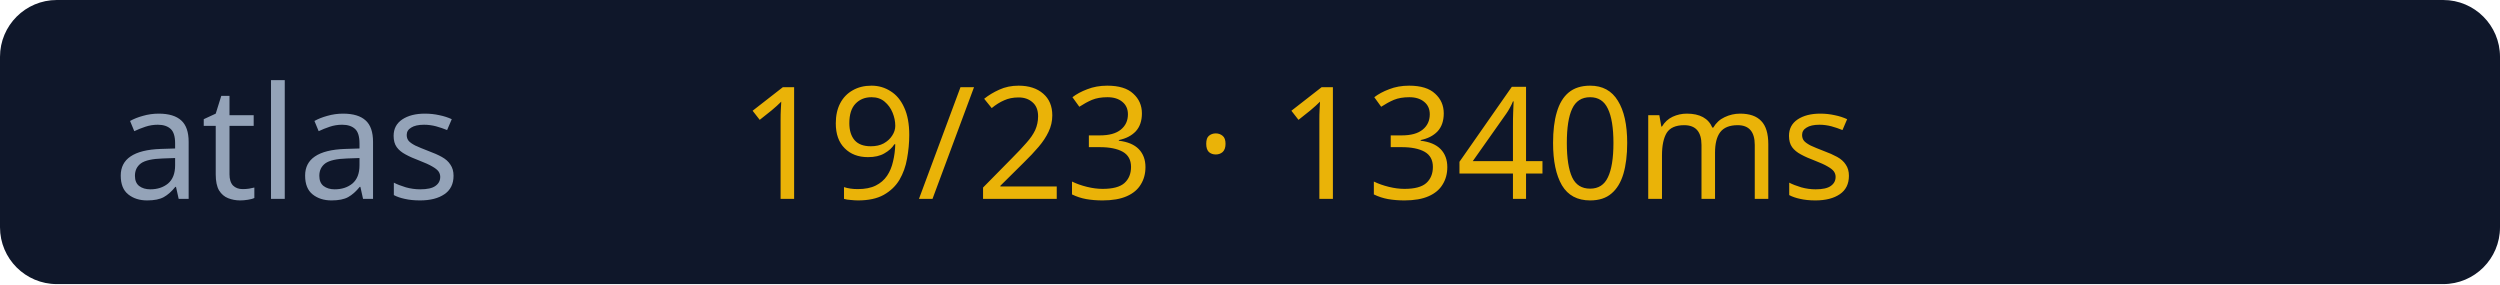
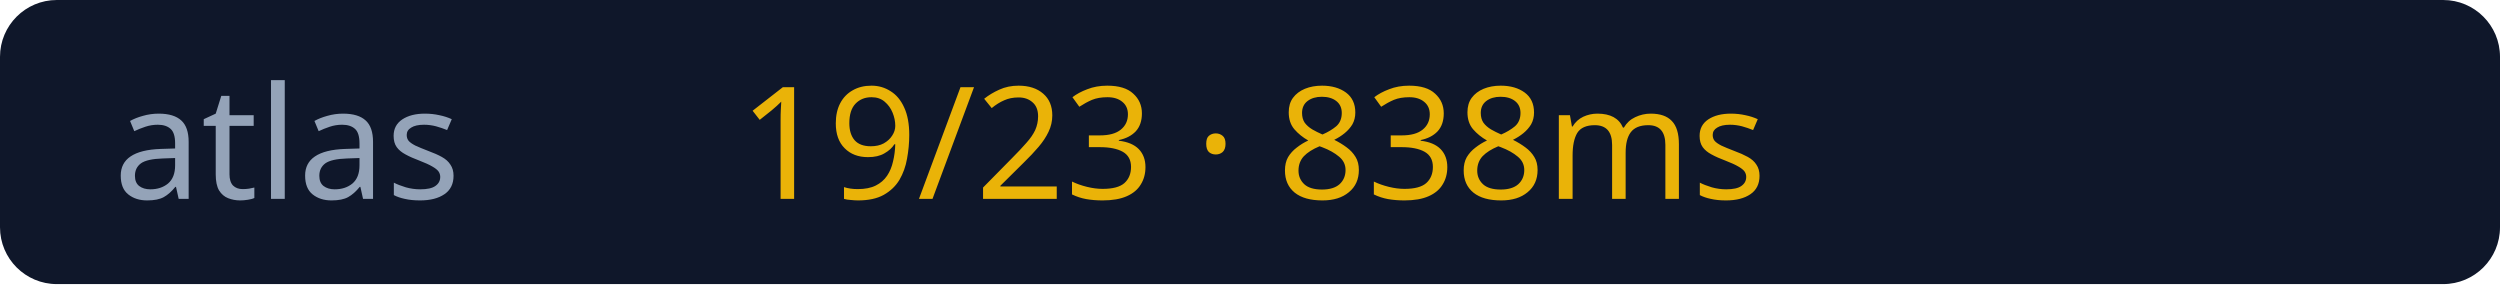
<svg xmlns="http://www.w3.org/2000/svg" width="176" height="20">
  <rect width="176" height="20" rx="4" fill="#0f172a" />
  <text x="8" y="14" fill="#94a3b8" font-size="11" font-family="Verdana">atlas</text>
-   <text x="52" y="14" fill="#eab308" font-size="11" font-family="Verdana">19/23 · 1340ms</text>
+   <text x="52" y="14" fill="#eab308" font-size="11" font-family="Verdana">19/23 · 838ms</text>
</svg>
